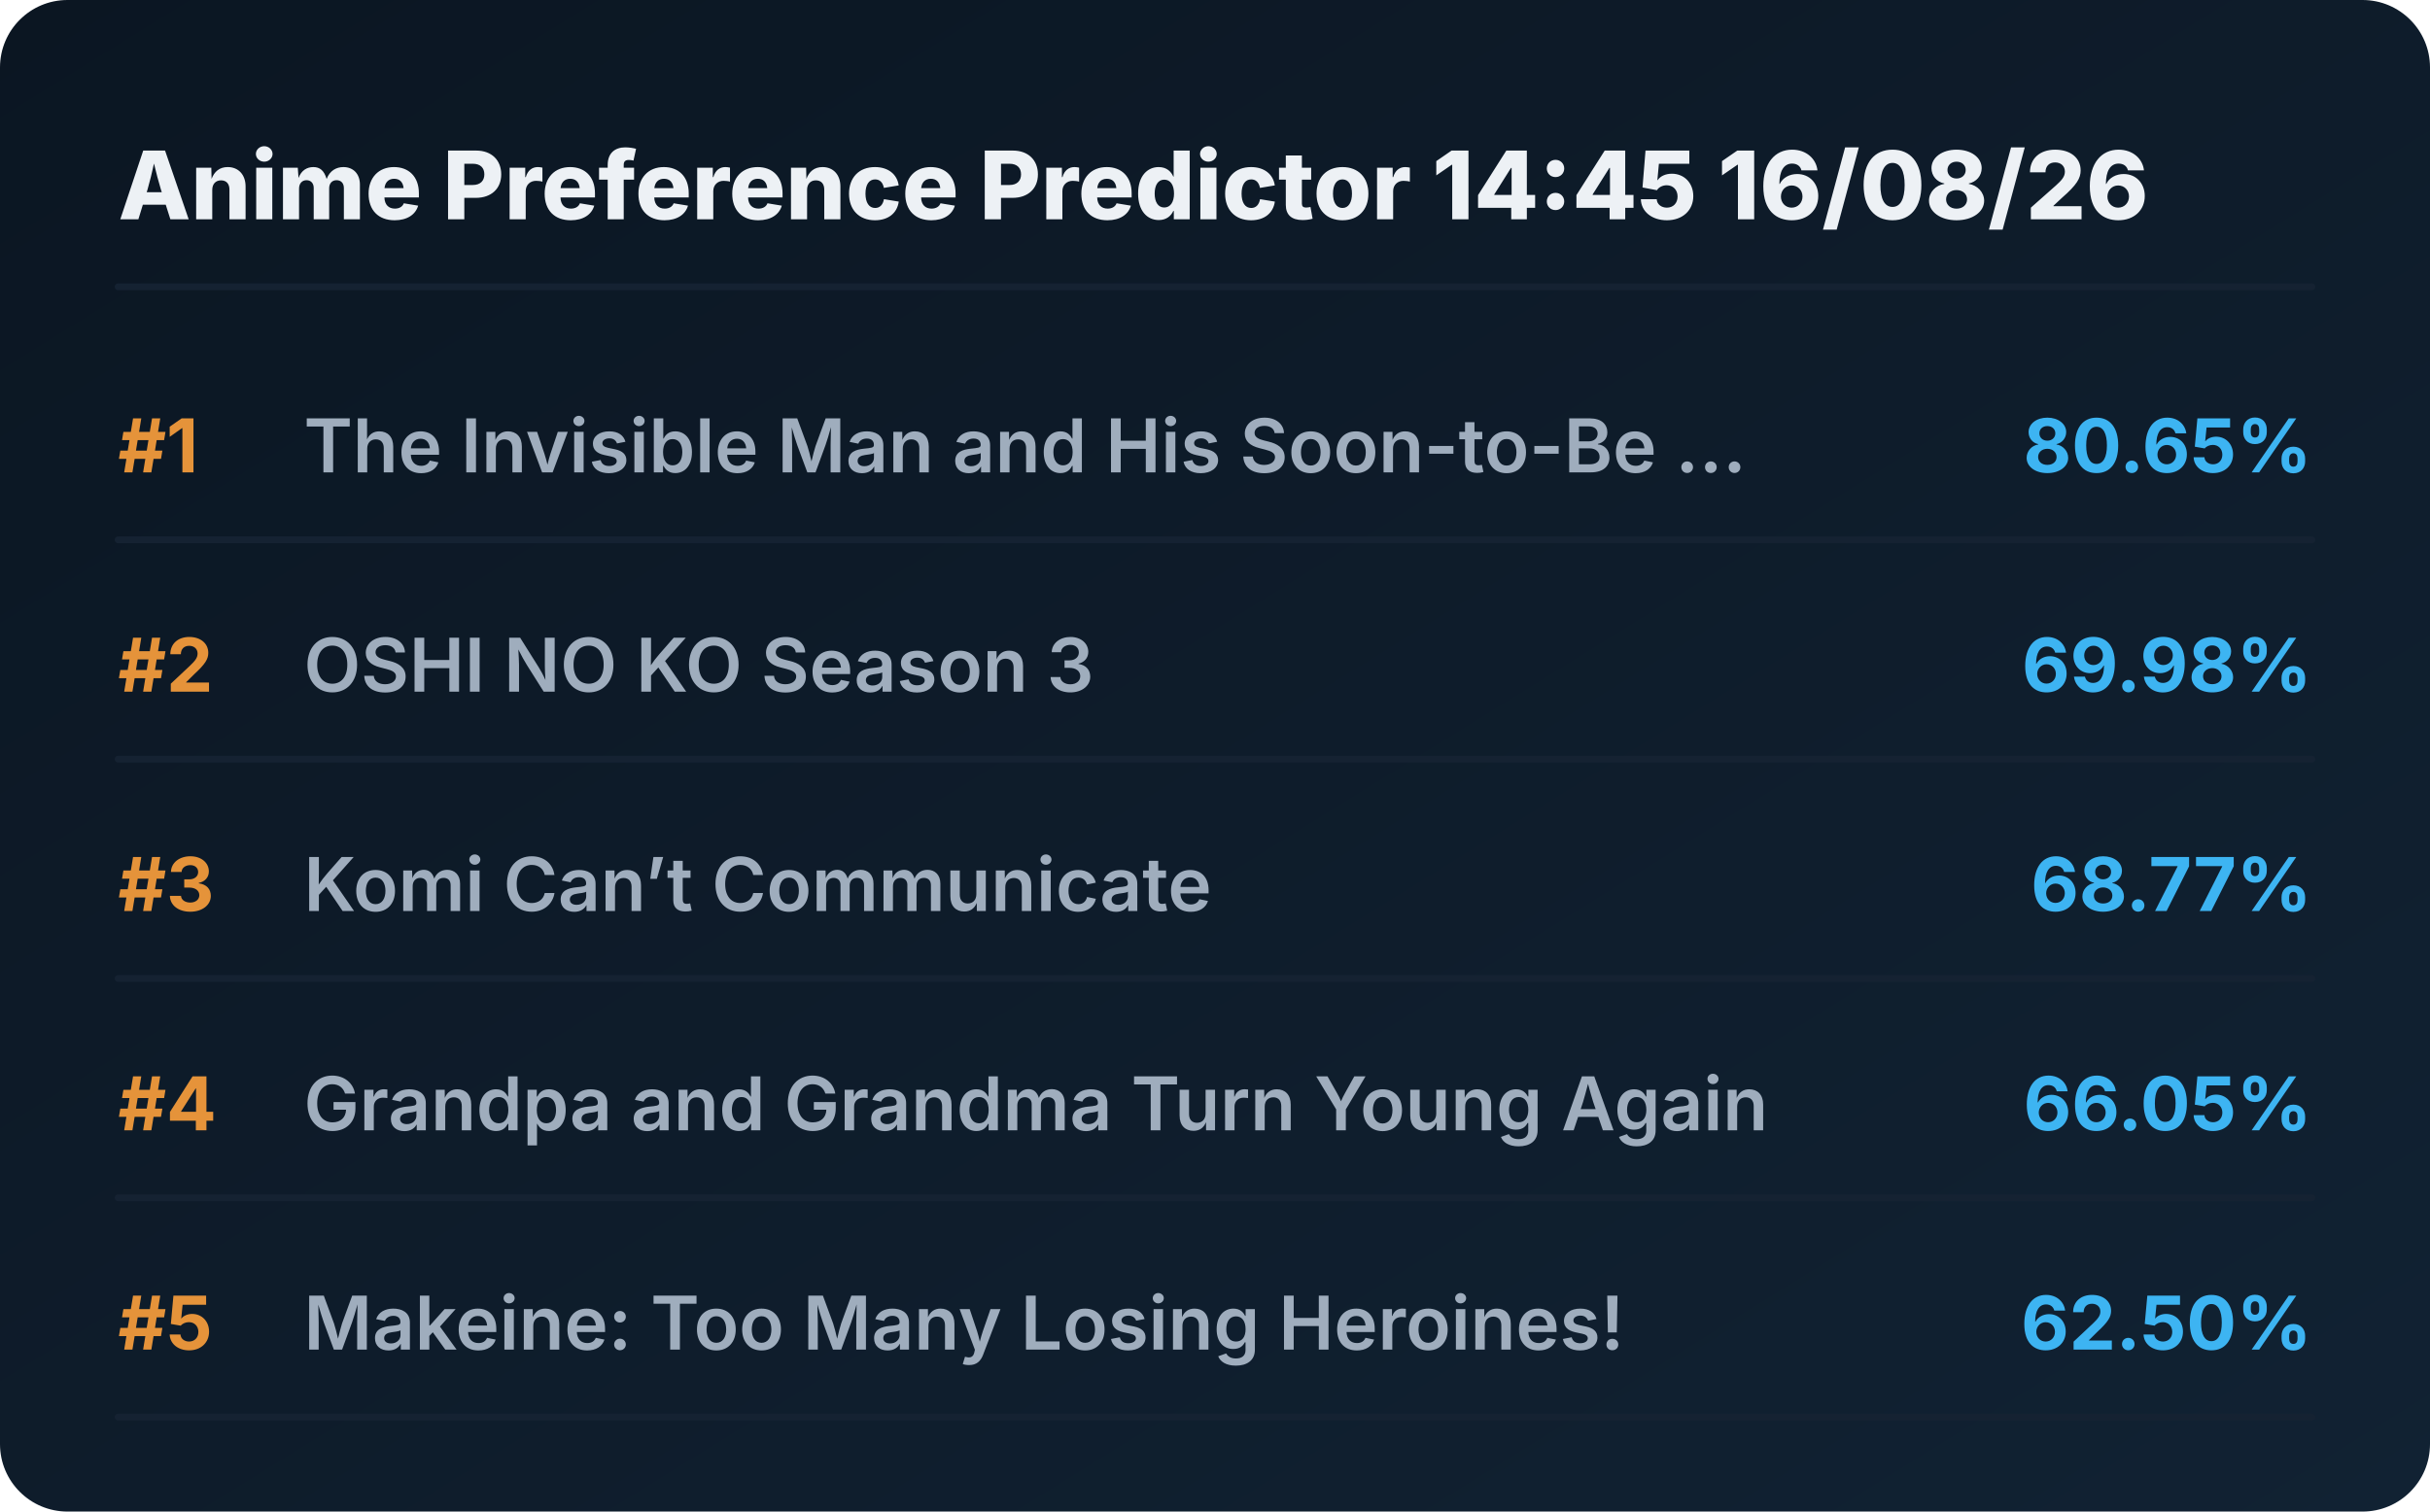
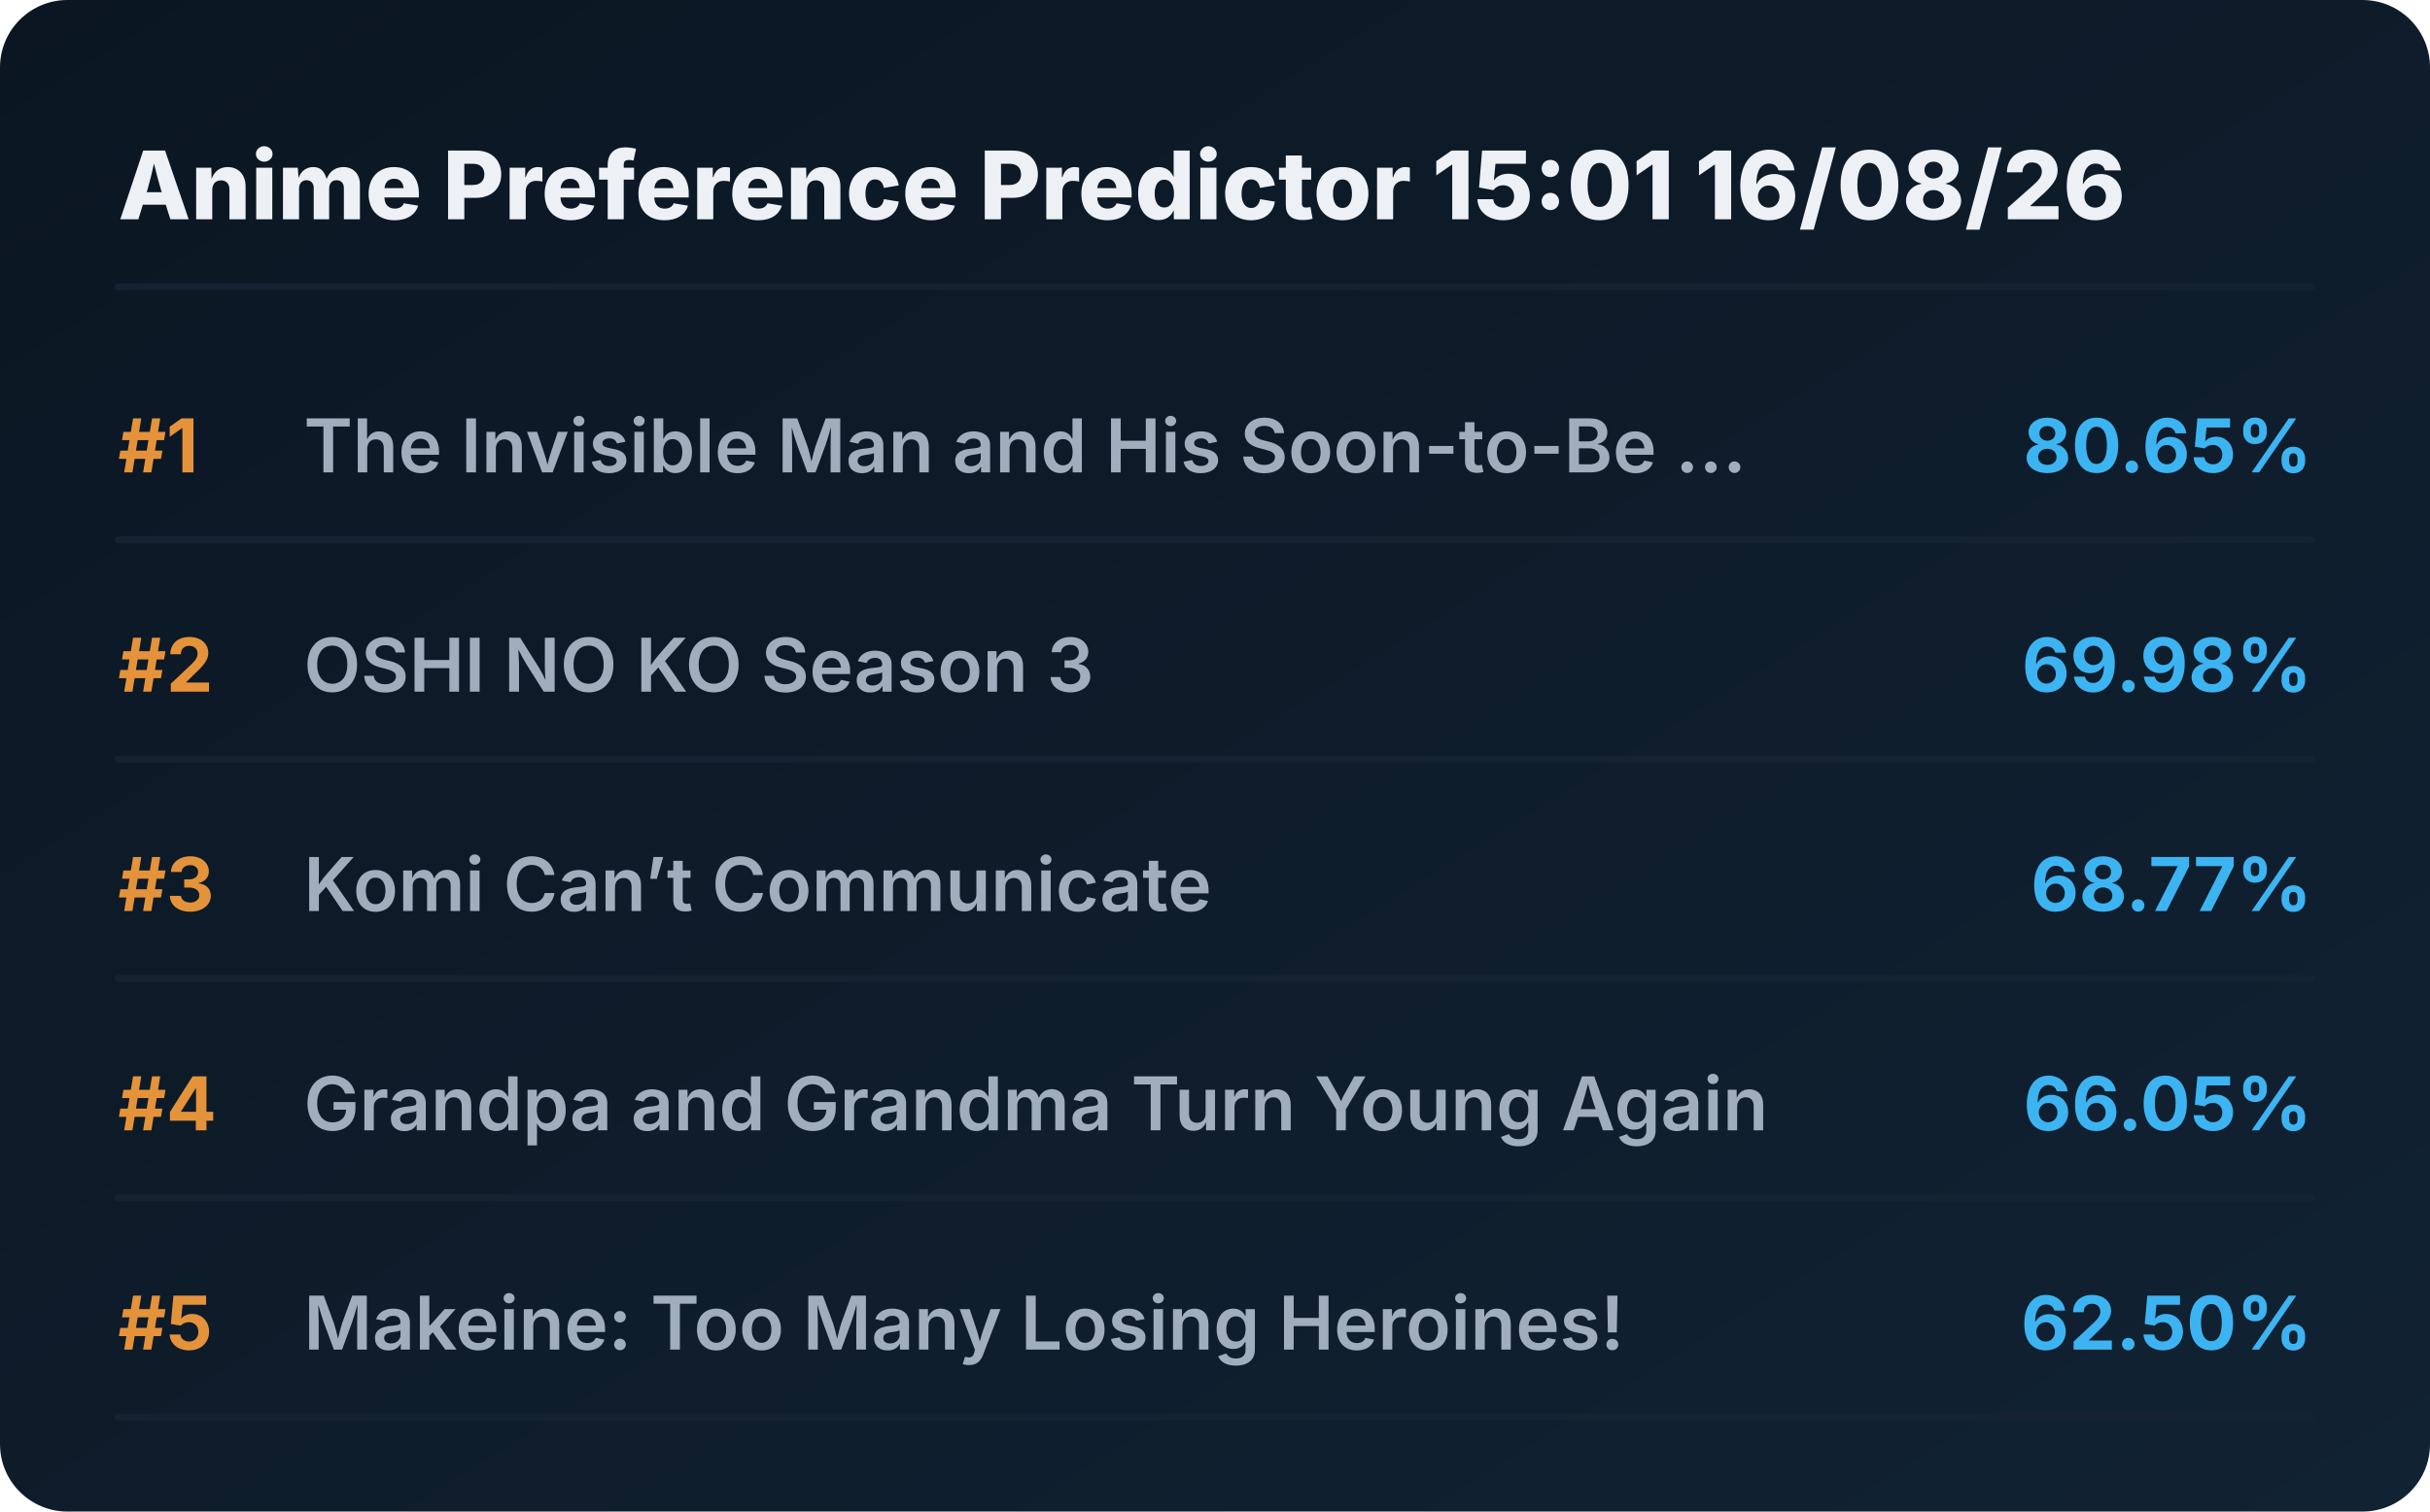
<svg xmlns="http://www.w3.org/2000/svg" viewBox="0 0 720 448" preserveAspectRatio="xMidYMid meet" style="width: 100%; height: auto; max-width: 720px;">
  <defs>
    <linearGradient id="boxGrad" x1="0%" y1="0%" x2="100%" y2="100%">
      <stop offset="0%" stop-color="#0b1622" />
      <stop offset="100%" stop-color="#112233" />
    </linearGradient>
    <clipPath id="titleClip">
      <rect x="90" y="0" width="510" height="100%" />
    </clipPath>
  </defs>
  <style>
    .bg { fill: url(#boxGrad); rx: 20px; }
    .header { font-family: 'Overpass', 'Inter', system-ui, sans-serif; font-weight: 800; font-size: 28px; fill: #edf1f5; }
    .rank { font-family: 'Overpass', 'Inter', system-ui, sans-serif; font-weight: 700; font-size: 22px; fill: #e5933a; }
    .title { font-family: 'Overpass', 'Inter', system-ui, sans-serif; font-weight: 600; font-size: 22px; fill: #9fadbd; }
    .score { font-family: 'Overpass', 'Inter', system-ui, sans-serif; font-weight: 700; font-size: 22px; fill: #3db4f2; }
    .line { stroke: #152232; stroke-width: 2; stroke-linecap: round; }
  </style>
  <rect class="bg" width="720" height="448" />
-   <text x="35" y="65" class="header">Anime Preference Predictor 14:45 16/08/26</text>
+   <text x="35" y="65" class="header">Anime Preference Predictor 15:01 16/08/26</text>
  <line x1="35" y1="85" x2="685" y2="85" class="line" />
  <g transform="translate(0, 0)">
    <text x="35" y="140" class="rank">#1</text>
    <text x="90" y="140" class="title">The Invisible Man and His Soon-to-Be ...</text>
    <text x="685" y="140" class="score" text-anchor="end">80.65%</text>
    <line x1="35" y1="160" x2="685" y2="160" class="line" />
  </g>
  <g transform="translate(0, 65)">
    <text x="35" y="140" class="rank">#2</text>
    <text x="90" y="140" class="title">OSHI NO KO Season 3</text>
    <text x="685" y="140" class="score" text-anchor="end">69.98%</text>
    <line x1="35" y1="160" x2="685" y2="160" class="line" />
  </g>
  <g transform="translate(0, 130)">
    <text x="35" y="140" class="rank">#3</text>
    <text x="90" y="140" class="title">Komi Can’t Communicate</text>
    <text x="685" y="140" class="score" text-anchor="end">68.77%</text>
    <line x1="35" y1="160" x2="685" y2="160" class="line" />
  </g>
  <g transform="translate(0, 195)">
    <text x="35" y="140" class="rank">#4</text>
    <text x="90" y="140" class="title">Grandpa and Grandma Turn Young Again</text>
    <text x="685" y="140" class="score" text-anchor="end">66.05%</text>
    <line x1="35" y1="160" x2="685" y2="160" class="line" />
  </g>
  <g transform="translate(0, 260)">
    <text x="35" y="140" class="rank">#5</text>
    <text x="90" y="140" class="title">Makeine: Too Many Losing Heroines!</text>
    <text x="685" y="140" class="score" text-anchor="end">62.50%</text>
    <line x1="35" y1="160" x2="685" y2="160" class="line" />
  </g>
</svg>
